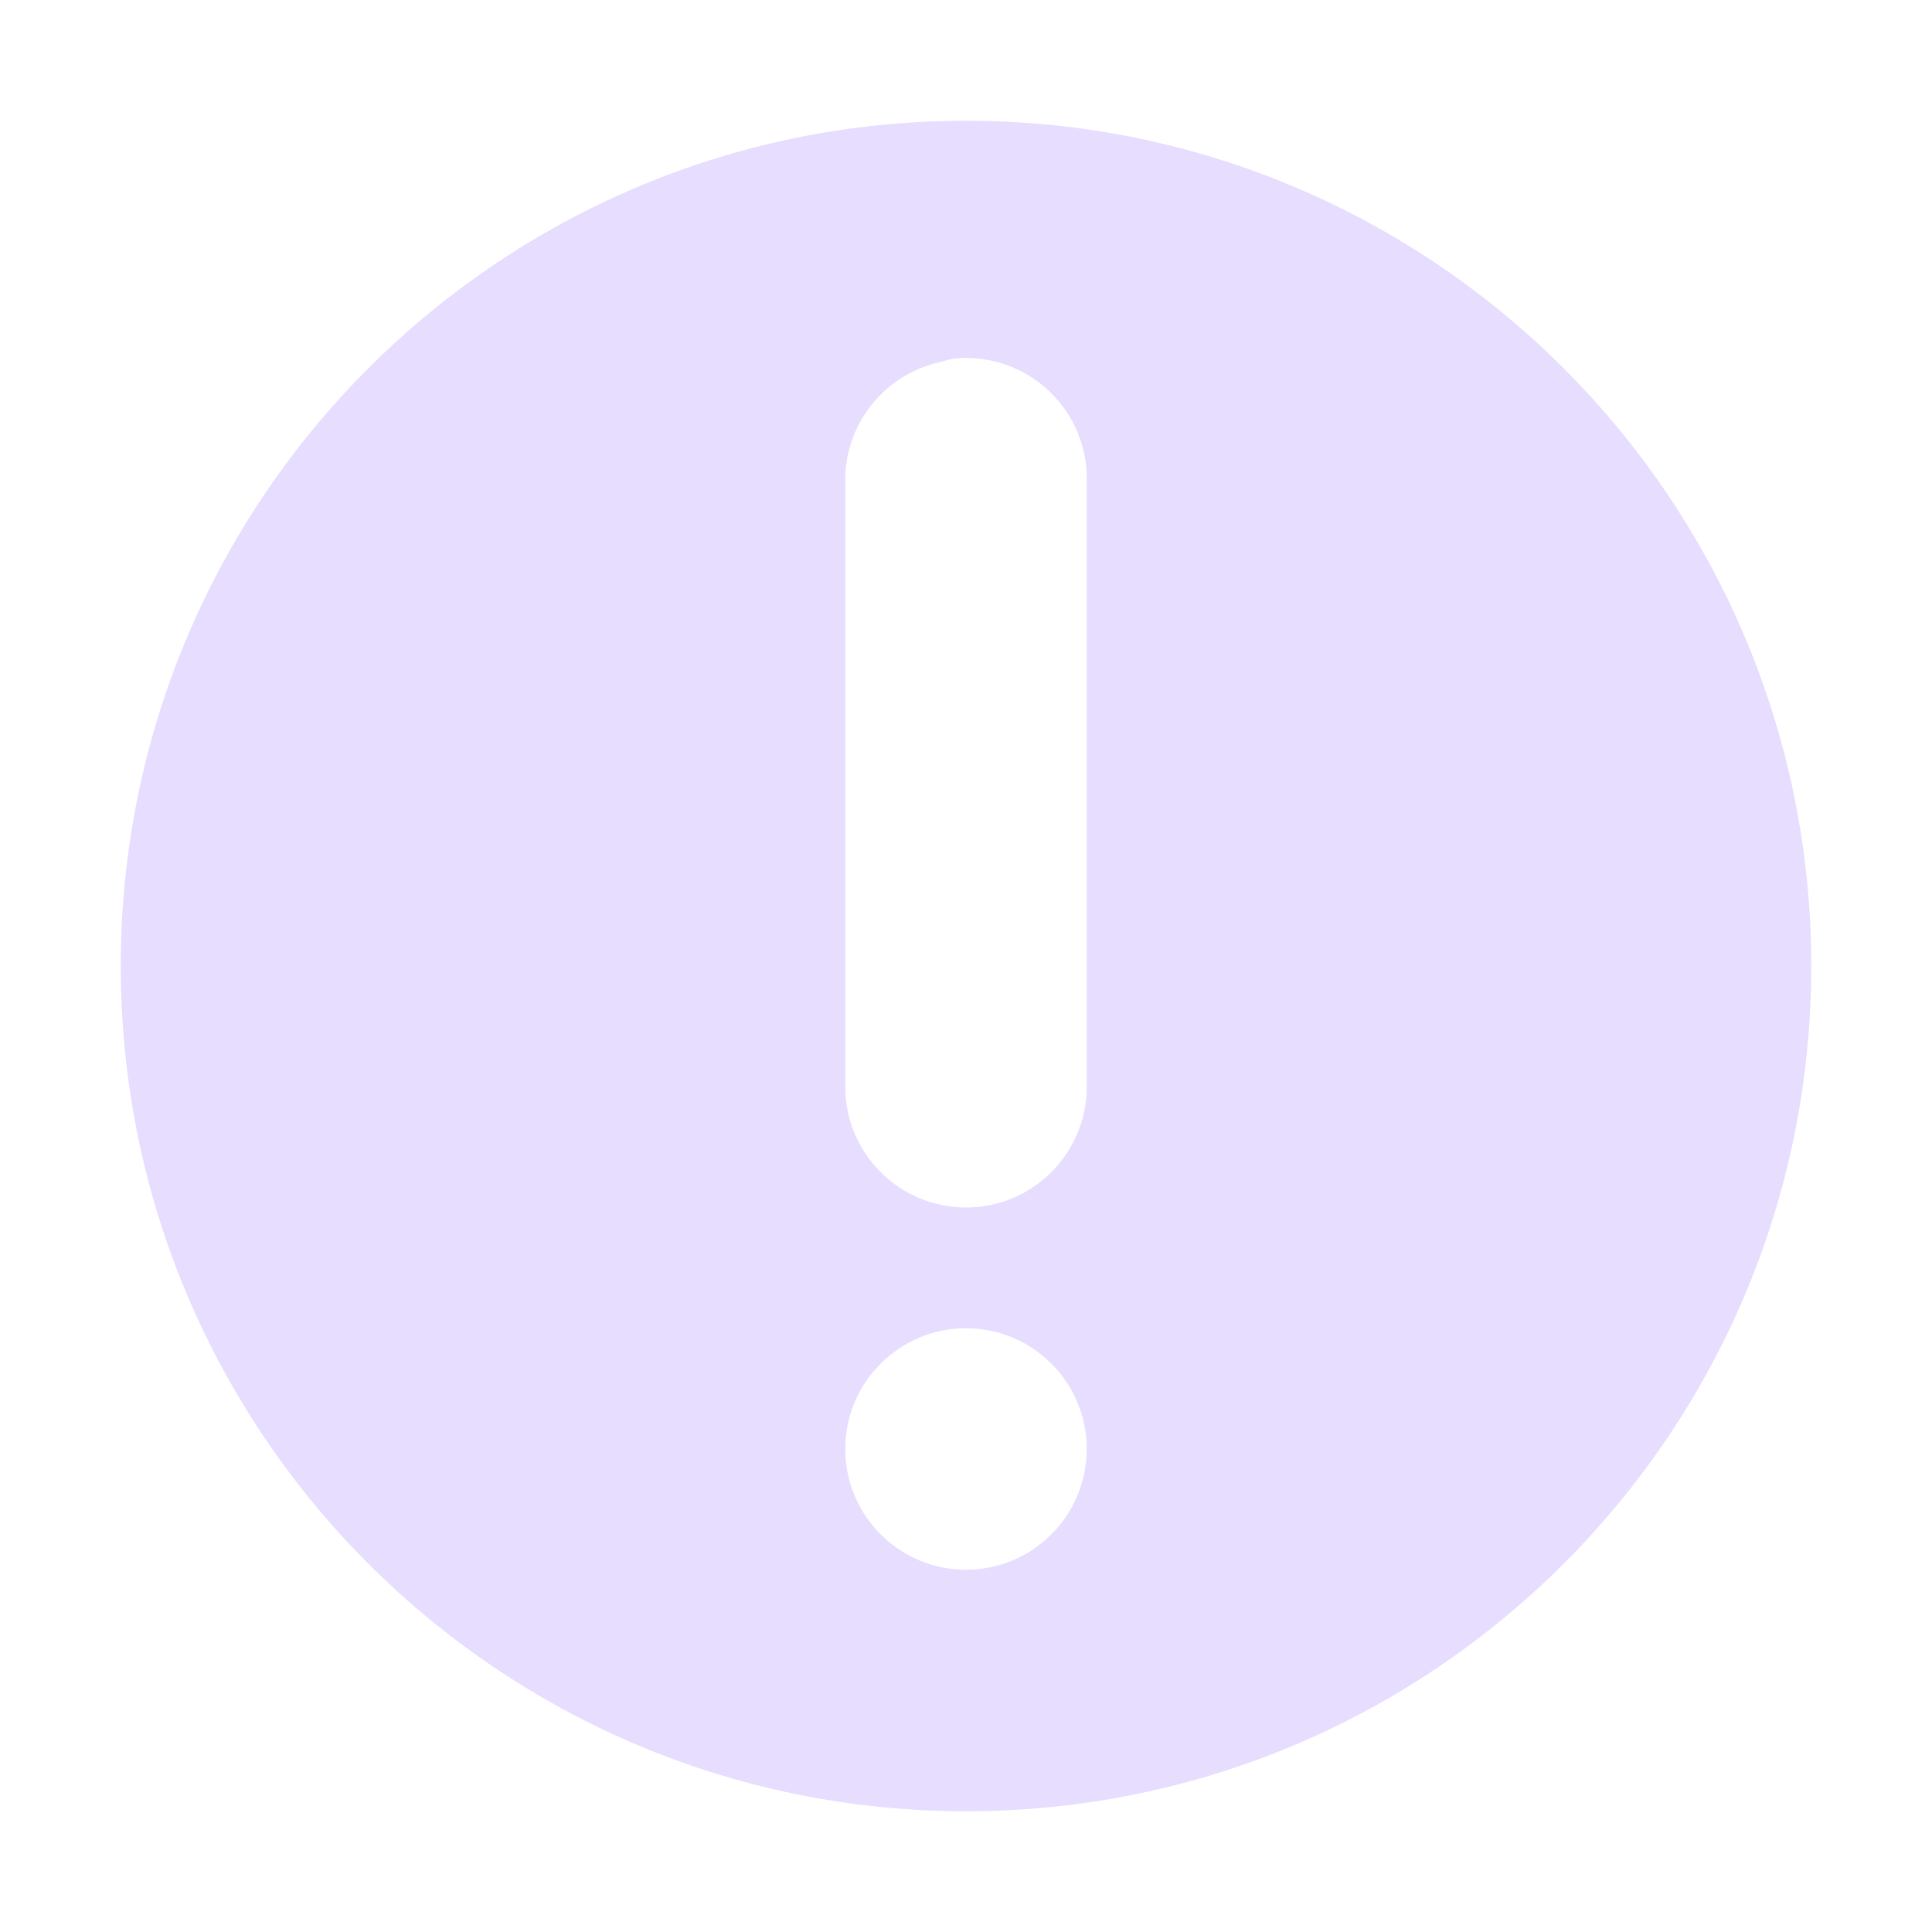
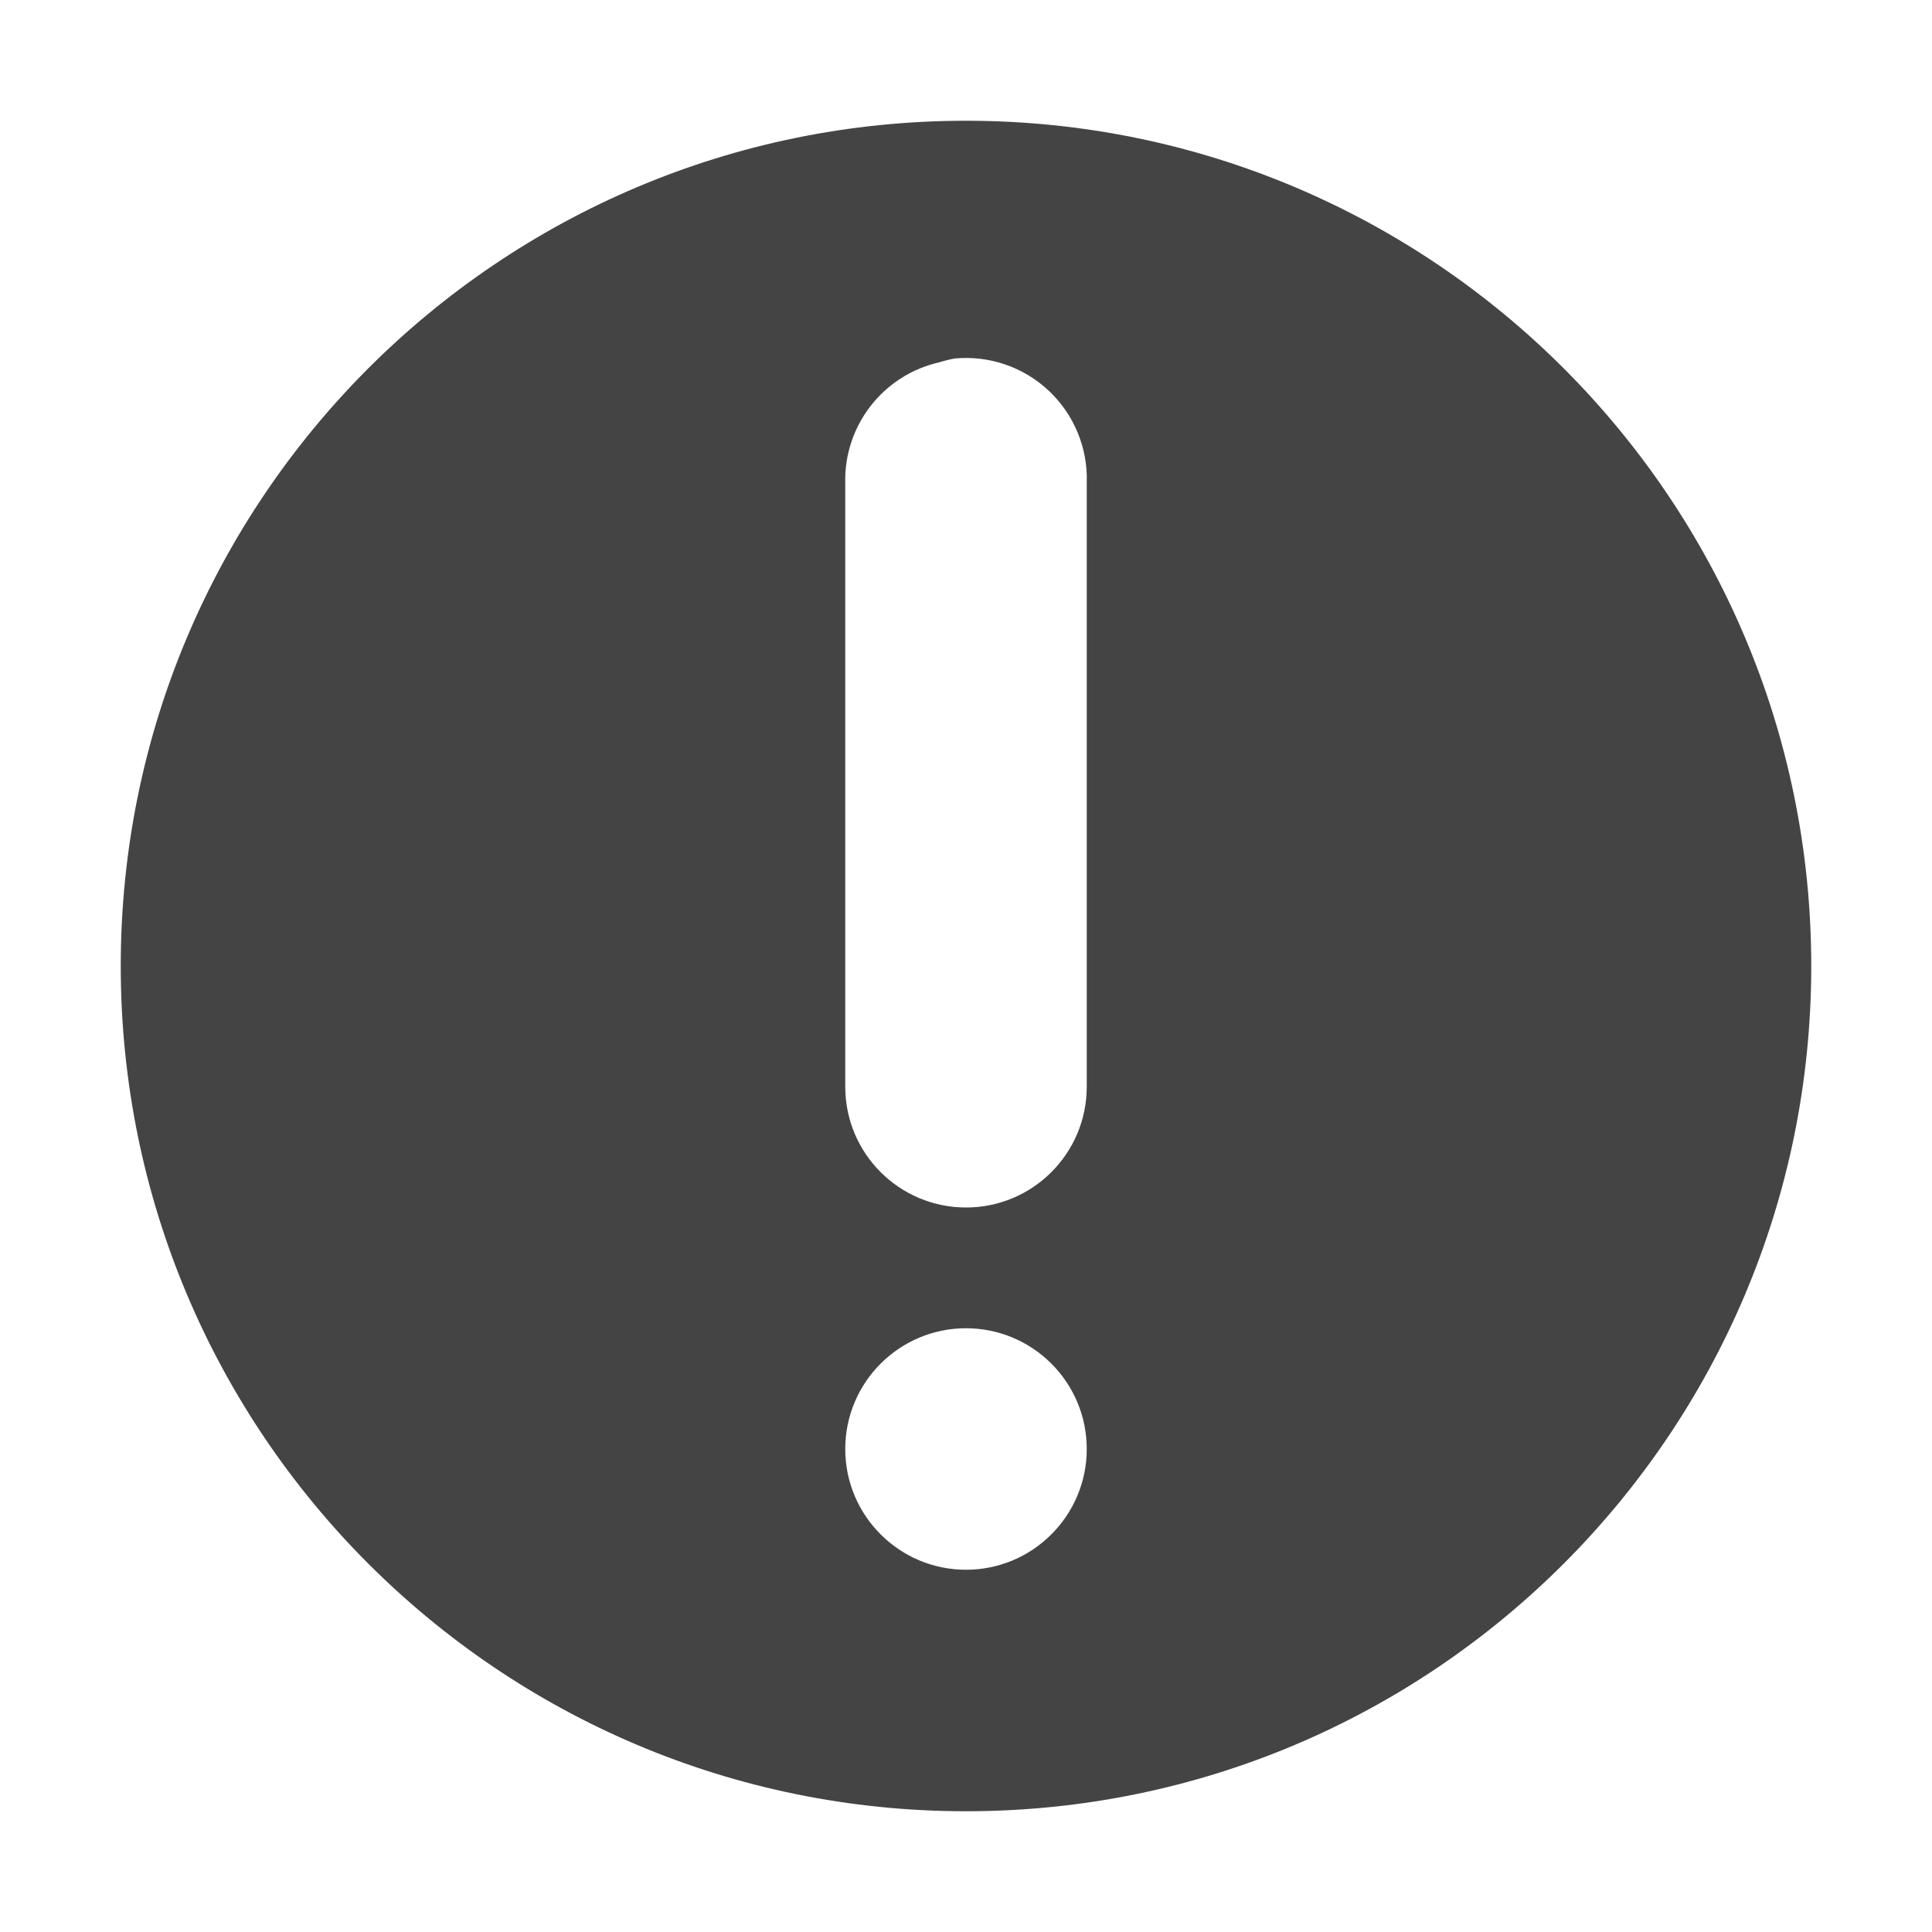
<svg xmlns="http://www.w3.org/2000/svg" width="16" height="16" version="1.1">
  <g id="layer15" transform="translate(-462 -382)">
    <g transform="translate(115.81 -581.18)">
-       <path d="m70 823c-3.866 0-7 3.134-7 7s3.134 7 7 7 7-3.134 7-7-3.134-7-7-7zm-0.094 1.969a1 1 0 0 1 1.094 1.031v5a1 1 0 1 1-2 0v-5a1 1 0 0 1 0.781-1 1 1 0 0 1 0.125-0.031zm0.094 8.031c0.552 0 1 0.448 1 1s-0.448 1-1 1-1-0.448-1-1 0.448-1 1-1z" transform="translate(284.19 141.18)" style="fill:#e6ddff" />
+       <path d="m70 823c-3.866 0-7 3.134-7 7s3.134 7 7 7 7-3.134 7-7-3.134-7-7-7zm-0.094 1.969a1 1 0 0 1 1.094 1.031v5a1 1 0 1 1-2 0v-5a1 1 0 0 1 0.781-1 1 1 0 0 1 0.125-0.031zm0.094 8.031c0.552 0 1 0.448 1 1s-0.448 1-1 1-1-0.448-1-1 0.448-1 1-1z" transform="translate(284.19 141.18)" style="fill:#444444" />
    </g>
  </g>
</svg>
